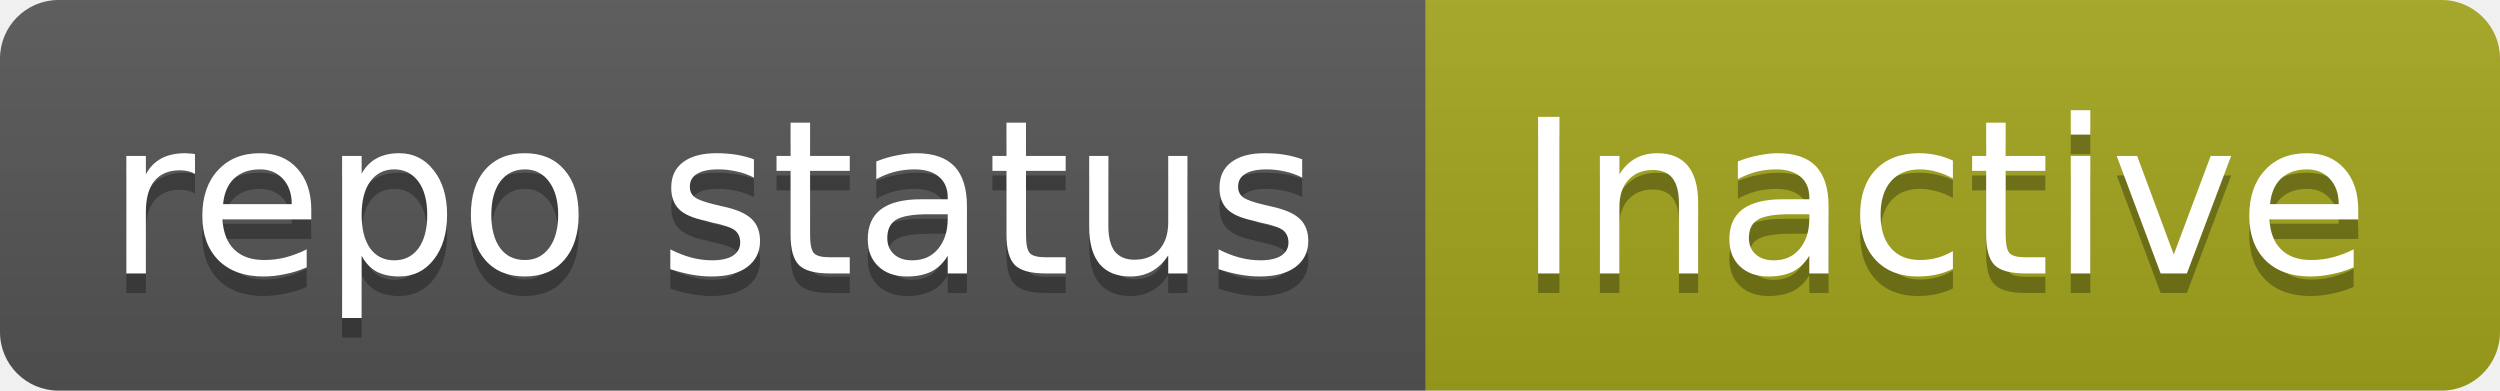
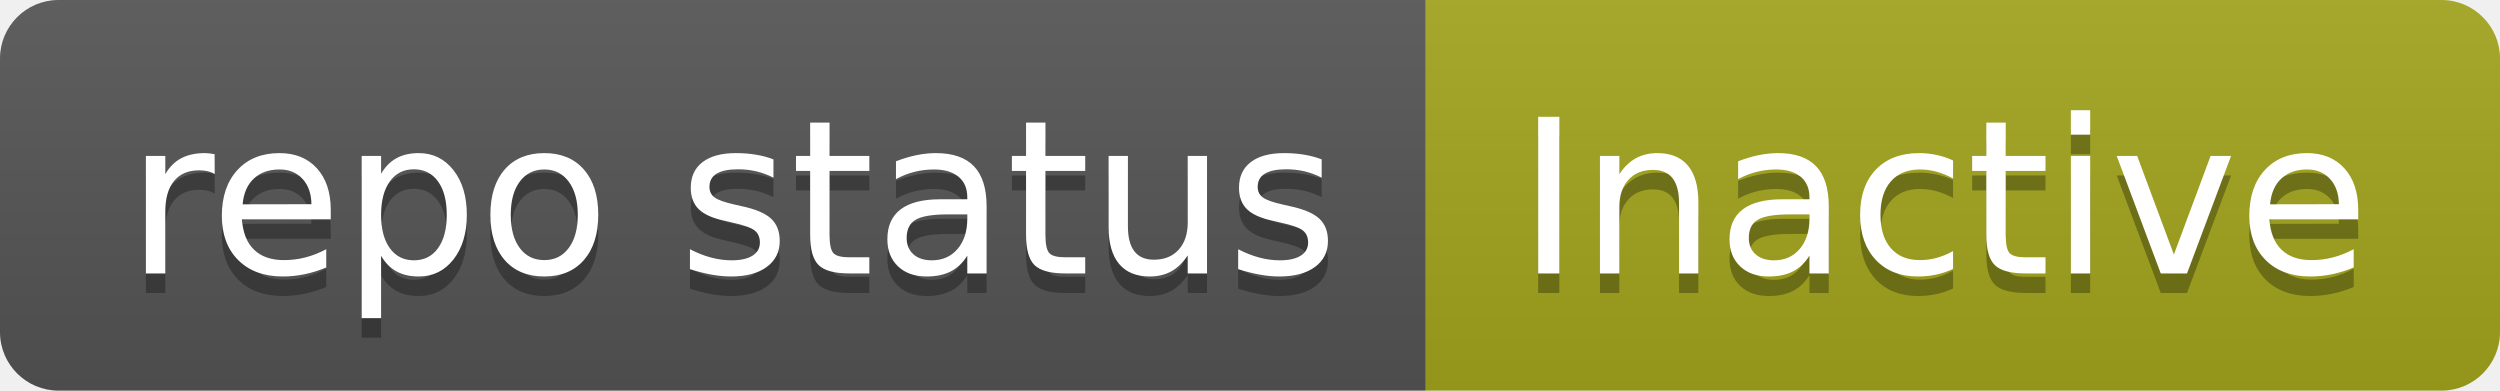
- <svg xmlns="http://www.w3.org/2000/svg" width="128" height="20">
-   <linearGradient id="b" x2="0" y2="100%">
+ <svg xmlns="http://www.w3.org/2000/svg" width="128" height="20" role="img" aria-label="repo status: Inactive">
+   <linearGradient id="s" x2="0" y2="100%">
    <stop offset="0" stop-color="#bbb" stop-opacity=".1" />
    <stop offset="1" stop-opacity=".1" />
  </linearGradient>
-   <clipPath id="a">
+   <clipPath id="r">
    <rect width="128" height="20" rx="3" fill="#fff" />
  </clipPath>
-   <g clip-path="url(#a)">
-     <path fill="#555" d="M0 0h73v20H0z" />
-     <path fill="#a4a61d" d="M73 0h55v20H73z" />
-     <path fill="url(#b)" d="M0 0h128v20H0z" />
+   <g clip-path="url(#r)">
+     <rect width="73" height="20" fill="#555" />
+     <rect x="73" width="55" height="20" fill="#a4a61d" />
+     <rect width="128" height="20" fill="url(#s)" />
  </g>
-   <g fill="#fff" text-anchor="middle" font-family="DejaVu Sans,Verdana,Geneva,sans-serif" font-size="11">
-     <text x="36.5" y="15" fill="#010101" fill-opacity=".3">repo status</text>
-     <text x="36.5" y="14">repo status</text>
-     <text x="99.5" y="15" fill="#010101" fill-opacity=".3">Inactive</text>
-     <text x="99.5" y="14">Inactive</text>
+   <g fill="#fff" text-anchor="middle" font-family="Verdana,Geneva,DejaVu Sans,sans-serif" text-rendering="geometricPrecision" font-size="110">
+     <text aria-hidden="true" x="375" y="150" fill="#010101" fill-opacity=".3" transform="scale(.1)" textLength="630">repo status</text>
+     <text x="375" y="140" transform="scale(.1)" fill="#fff" textLength="630">repo status</text>
+     <text aria-hidden="true" x="995" y="150" fill="#010101" fill-opacity=".3" transform="scale(.1)" textLength="450">Inactive</text>
+     <text x="995" y="140" transform="scale(.1)" fill="#fff" textLength="450">Inactive</text>
  </g>
</svg>
